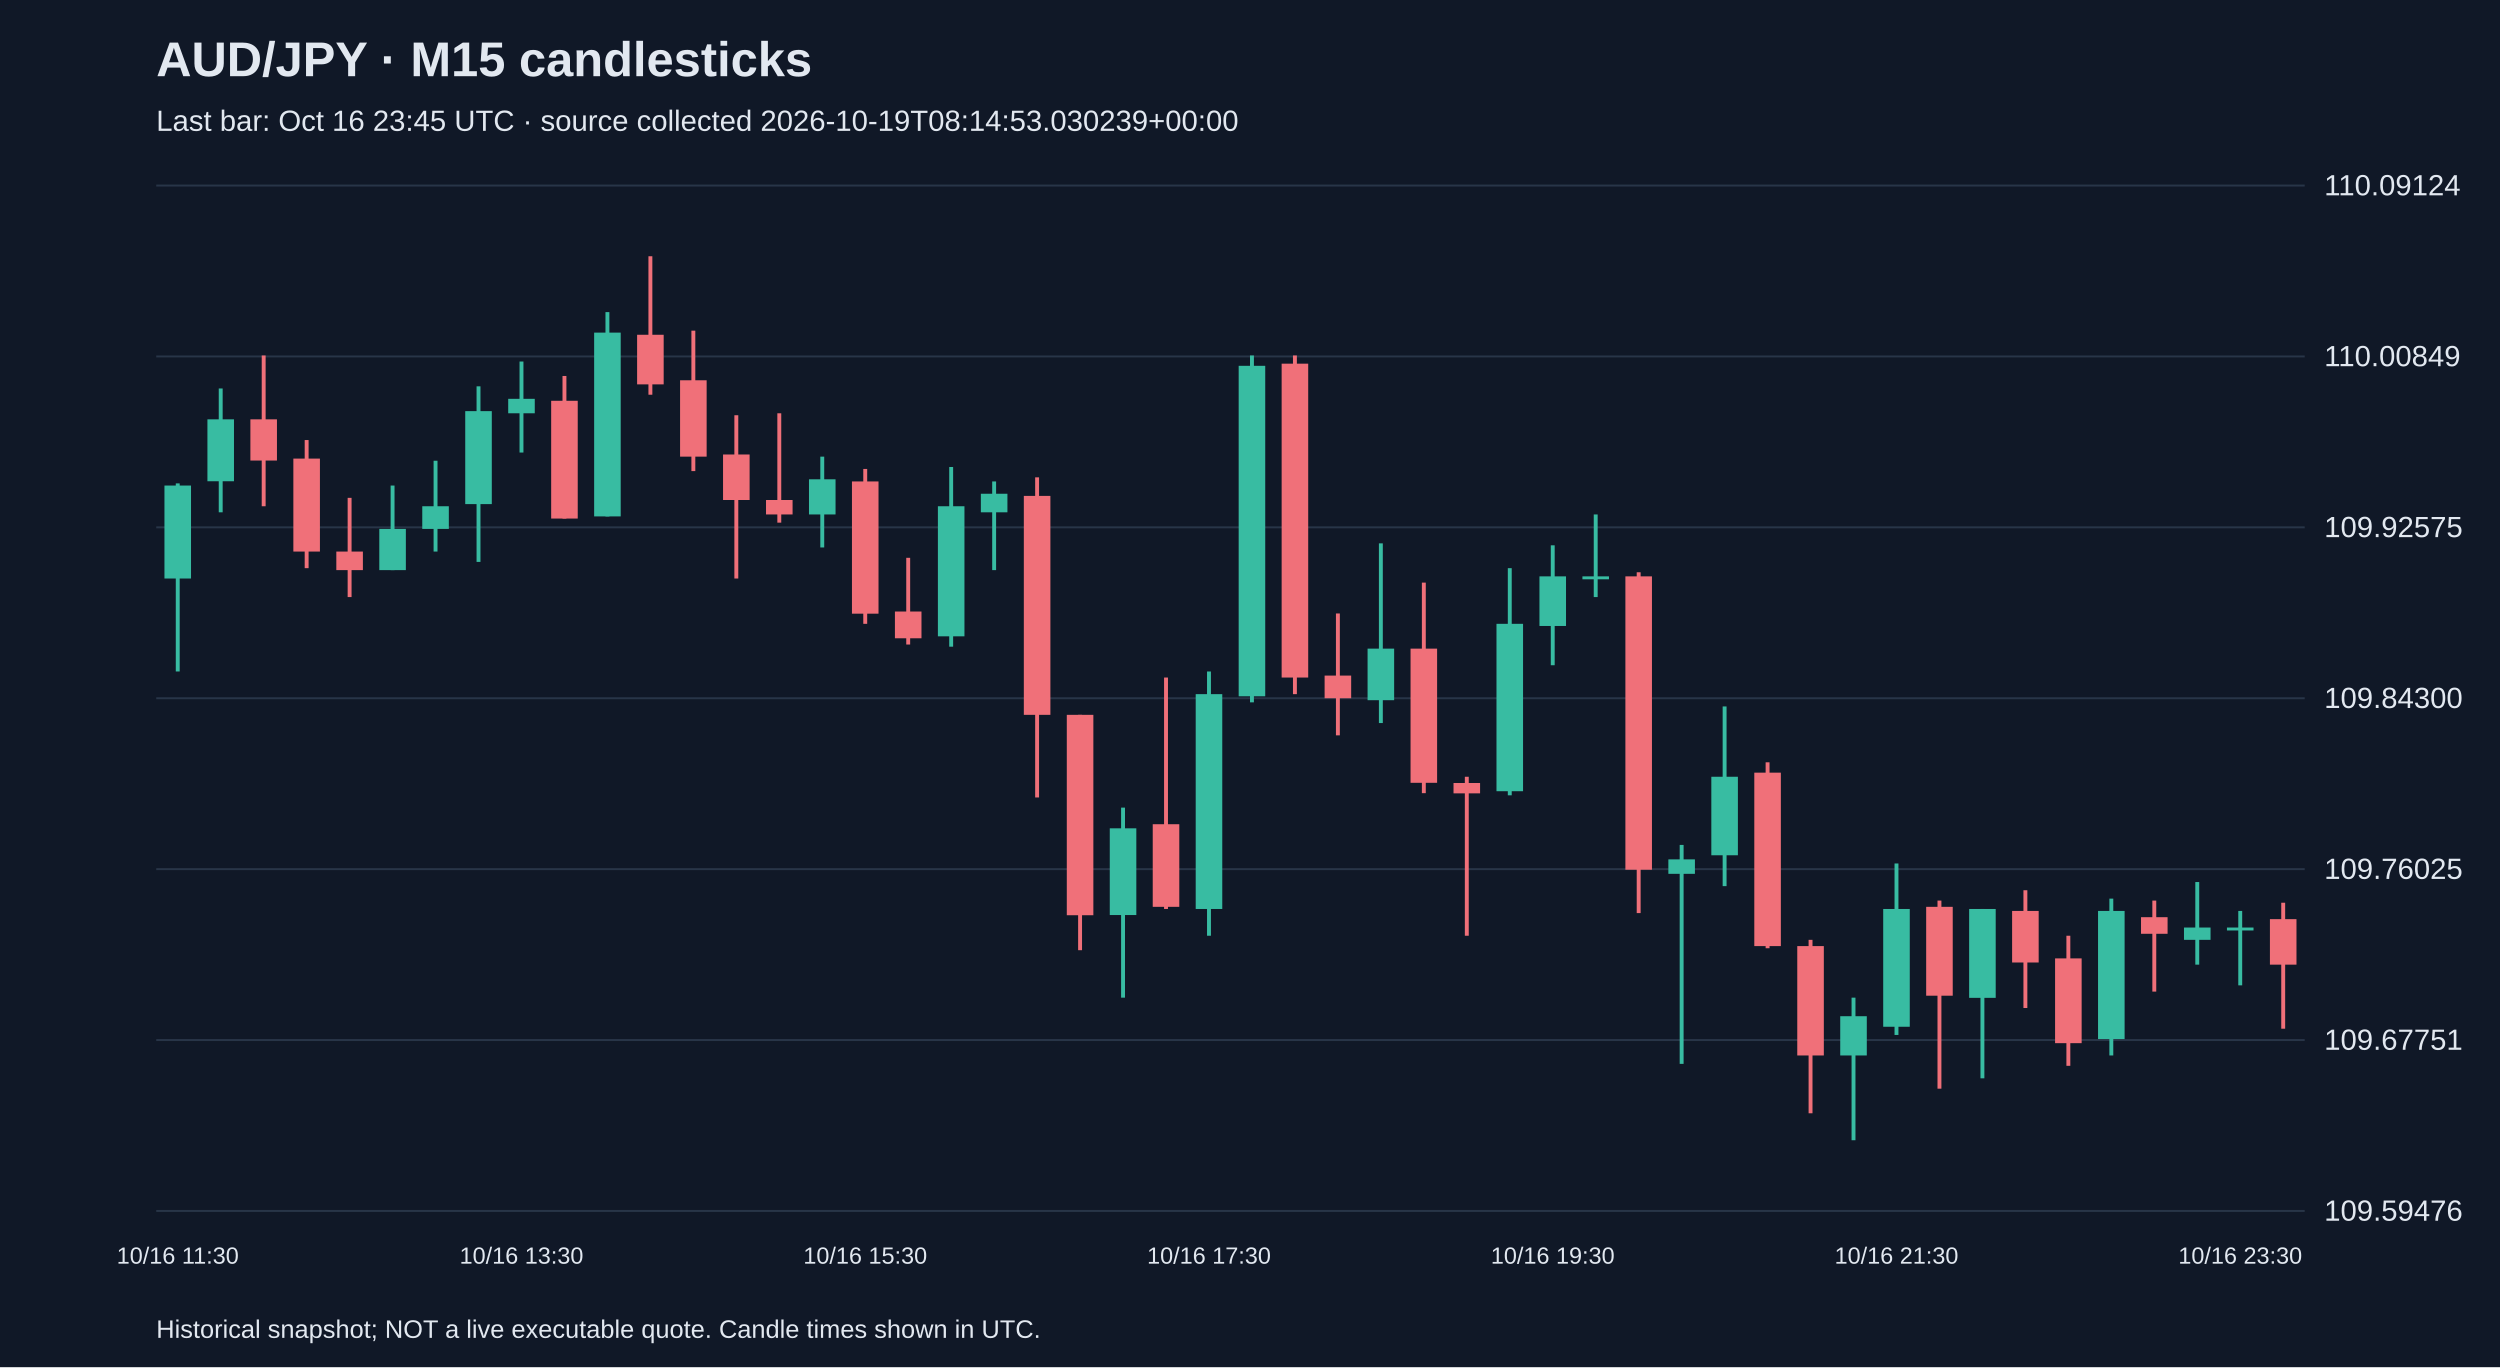
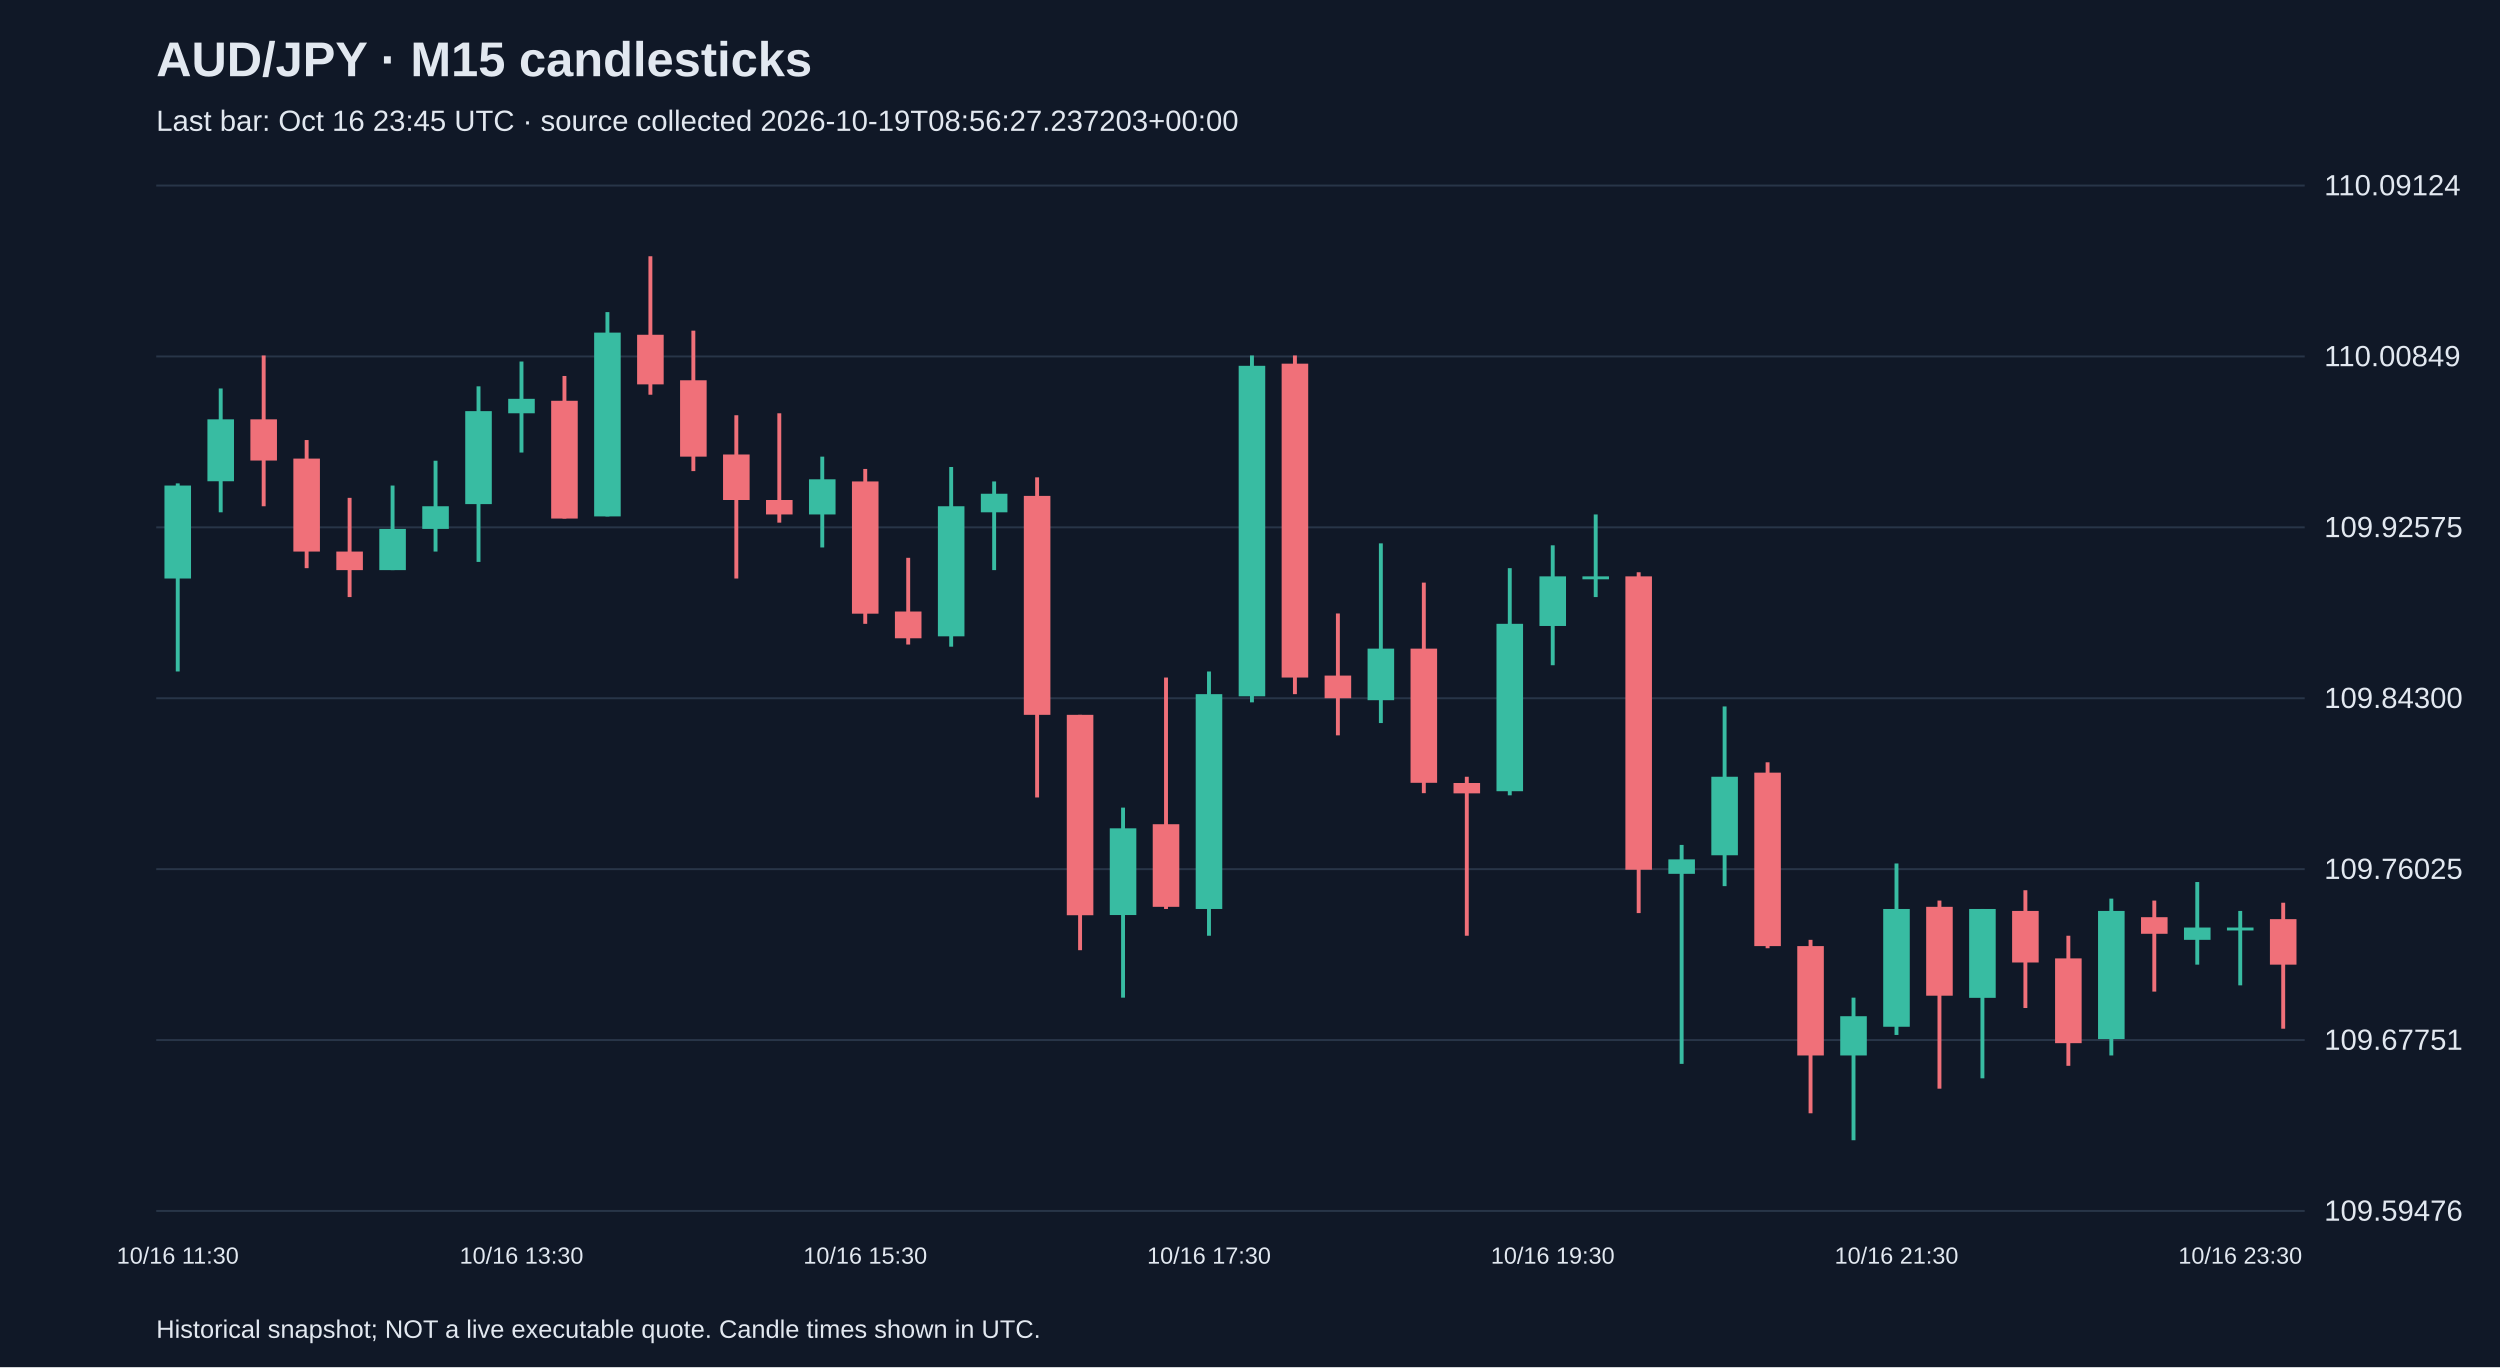
<svg xmlns="http://www.w3.org/2000/svg" viewBox="0 0 1280 700">
  <rect width="100%" height="100%" fill="#101827" />
  <style>text{font-family:Arial,sans-serif;fill:#e2e8f0}</style>
  <text x="80" y="39" font-size="25" font-weight="bold">AUD/JPY · M15 candlesticks</text>
-   <text x="80" y="67" font-size="15" fill="#a6b1c5">Last bar: Oct 16 23:45 UTC · source collected 2026-10-19T08:14:53.030239+00:00</text>
+   <text x="80" y="67" font-size="15" fill="#a6b1c5">Last bar: Oct 16 23:45 UTC · source collected 2026-10-19T08:56:27.237203+00:00</text>
  <line x1="80" y1="620.0" x2="1180" y2="620.0" stroke="#283548" />
  <text x="1190" y="625.0" font-size="15">109.59476</text>
  <line x1="80" y1="532.5" x2="1180" y2="532.5" stroke="#283548" />
  <text x="1190" y="537.5" font-size="15">109.67751</text>
  <line x1="80" y1="445.0" x2="1180" y2="445.0" stroke="#283548" />
  <text x="1190" y="450.0" font-size="15">109.76025</text>
  <line x1="80" y1="357.5" x2="1180" y2="357.5" stroke="#283548" />
  <text x="1190" y="362.5" font-size="15">109.84300</text>
  <line x1="80" y1="270.0" x2="1180" y2="270.0" stroke="#283548" />
  <text x="1190" y="275.0" font-size="15">109.92575</text>
  <line x1="80" y1="182.5" x2="1180" y2="182.5" stroke="#283548" />
  <text x="1190" y="187.5" font-size="15">110.00849</text>
  <line x1="80" y1="95.0" x2="1180" y2="95.0" stroke="#283548" />
  <text x="1190" y="100.0" font-size="15">110.09124</text>
  <line x1="91.0" y1="247.5" x2="91.0" y2="343.8" stroke="#38bca2" stroke-width="2" />
  <rect x="84.2" y="248.6" width="13.6" height="47.6" fill="#38bca2" />
  <text x="91.0" y="647" text-anchor="middle" font-size="12">10/16 11:30</text>
  <line x1="113.0" y1="198.9" x2="113.0" y2="262.3" stroke="#38bca2" stroke-width="2" />
  <rect x="106.2" y="214.7" width="13.6" height="31.7" fill="#38bca2" />
  <line x1="135.0" y1="182.0" x2="135.0" y2="259.2" stroke="#f07079" stroke-width="2" />
  <rect x="128.2" y="214.7" width="13.6" height="21.1" fill="#f07079" />
  <line x1="157.0" y1="225.3" x2="157.0" y2="290.9" stroke="#f07079" stroke-width="2" />
  <rect x="150.2" y="234.8" width="13.6" height="47.6" fill="#f07079" />
  <line x1="179.0" y1="254.9" x2="179.0" y2="305.7" stroke="#f07079" stroke-width="2" />
  <rect x="172.2" y="282.4" width="13.6" height="9.5" fill="#f07079" />
  <line x1="201.0" y1="248.6" x2="201.0" y2="291.9" stroke="#38bca2" stroke-width="2" />
  <rect x="194.2" y="270.8" width="13.6" height="21.1" fill="#38bca2" />
  <line x1="223.0" y1="235.9" x2="223.0" y2="282.4" stroke="#38bca2" stroke-width="2" />
  <rect x="216.2" y="259.2" width="13.6" height="11.6" fill="#38bca2" />
  <line x1="245.0" y1="197.8" x2="245.0" y2="287.7" stroke="#38bca2" stroke-width="2" />
  <rect x="238.2" y="210.5" width="13.6" height="47.6" fill="#38bca2" />
  <line x1="267.0" y1="185.1" x2="267.0" y2="231.7" stroke="#38bca2" stroke-width="2" />
  <rect x="260.2" y="204.2" width="13.6" height="7.4" fill="#38bca2" />
  <text x="267.0" y="647" text-anchor="middle" font-size="12">10/16 13:30</text>
  <line x1="289.0" y1="192.5" x2="289.0" y2="265.5" stroke="#f07079" stroke-width="2" />
  <rect x="282.2" y="205.2" width="13.6" height="60.3" fill="#f07079" />
  <line x1="311.0" y1="159.8" x2="311.0" y2="264.4" stroke="#38bca2" stroke-width="2" />
  <rect x="304.2" y="170.3" width="13.6" height="94.1" fill="#38bca2" />
  <line x1="333.0" y1="131.2" x2="333.0" y2="202.1" stroke="#f07079" stroke-width="2" />
  <rect x="326.2" y="171.4" width="13.6" height="25.4" fill="#f07079" />
  <line x1="355.0" y1="169.3" x2="355.0" y2="241.2" stroke="#f07079" stroke-width="2" />
  <rect x="348.2" y="194.7" width="13.6" height="39.1" fill="#f07079" />
  <line x1="377.0" y1="212.6" x2="377.0" y2="296.2" stroke="#f07079" stroke-width="2" />
  <rect x="370.2" y="232.7" width="13.6" height="23.3" fill="#f07079" />
  <line x1="399.0" y1="211.6" x2="399.0" y2="267.6" stroke="#f07079" stroke-width="2" />
  <rect x="392.2" y="256.0" width="13.6" height="7.4" fill="#f07079" />
  <line x1="421.0" y1="233.8" x2="421.0" y2="280.3" stroke="#38bca2" stroke-width="2" />
  <rect x="414.2" y="245.4" width="13.6" height="18.0" fill="#38bca2" />
  <line x1="443.0" y1="240.1" x2="443.0" y2="319.4" stroke="#f07079" stroke-width="2" />
  <rect x="436.2" y="246.5" width="13.6" height="67.7" fill="#f07079" />
  <text x="443.0" y="647" text-anchor="middle" font-size="12">10/16 15:30</text>
  <line x1="465.0" y1="285.6" x2="465.0" y2="330.0" stroke="#f07079" stroke-width="2" />
  <rect x="458.2" y="313.1" width="13.6" height="13.7" fill="#f07079" />
  <line x1="487.0" y1="239.1" x2="487.0" y2="331.1" stroke="#38bca2" stroke-width="2" />
  <rect x="480.2" y="259.2" width="13.6" height="66.6" fill="#38bca2" />
  <line x1="509.0" y1="246.5" x2="509.0" y2="291.9" stroke="#38bca2" stroke-width="2" />
  <rect x="502.2" y="252.8" width="13.6" height="9.5" fill="#38bca2" />
  <line x1="531.0" y1="244.4" x2="531.0" y2="408.3" stroke="#f07079" stroke-width="2" />
  <rect x="524.2" y="253.9" width="13.6" height="112.1" fill="#f07079" />
  <line x1="553.0" y1="366.0" x2="553.0" y2="486.5" stroke="#f07079" stroke-width="2" />
  <rect x="546.2" y="366.0" width="13.6" height="102.6" fill="#f07079" />
  <line x1="575.0" y1="413.5" x2="575.0" y2="510.8" stroke="#38bca2" stroke-width="2" />
  <rect x="568.2" y="424.1" width="13.6" height="44.4" fill="#38bca2" />
  <line x1="597.0" y1="346.9" x2="597.0" y2="465.4" stroke="#f07079" stroke-width="2" />
  <rect x="590.2" y="422.0" width="13.6" height="42.3" fill="#f07079" />
  <line x1="619.0" y1="343.8" x2="619.0" y2="479.1" stroke="#38bca2" stroke-width="2" />
  <rect x="612.2" y="355.4" width="13.6" height="110.0" fill="#38bca2" />
  <text x="619.0" y="647" text-anchor="middle" font-size="12">10/16 17:30</text>
  <line x1="641.0" y1="182.0" x2="641.0" y2="359.6" stroke="#38bca2" stroke-width="2" />
  <rect x="634.2" y="187.3" width="13.6" height="169.2" fill="#38bca2" />
  <line x1="663.0" y1="182.0" x2="663.0" y2="355.4" stroke="#f07079" stroke-width="2" />
  <rect x="656.2" y="186.2" width="13.6" height="160.7" fill="#f07079" />
  <line x1="685.0" y1="314.1" x2="685.0" y2="376.5" stroke="#f07079" stroke-width="2" />
  <rect x="678.2" y="345.9" width="13.6" height="11.6" fill="#f07079" />
  <line x1="707.0" y1="278.2" x2="707.0" y2="370.2" stroke="#38bca2" stroke-width="2" />
  <rect x="700.2" y="332.1" width="13.6" height="26.4" fill="#38bca2" />
  <line x1="729.0" y1="298.3" x2="729.0" y2="406.1" stroke="#f07079" stroke-width="2" />
  <rect x="722.2" y="332.1" width="13.6" height="68.7" fill="#f07079" />
  <line x1="751.0" y1="397.7" x2="751.0" y2="479.1" stroke="#f07079" stroke-width="2" />
  <rect x="744.2" y="400.9" width="13.6" height="5.3" fill="#f07079" />
  <line x1="773.0" y1="290.9" x2="773.0" y2="407.2" stroke="#38bca2" stroke-width="2" />
  <rect x="766.2" y="319.4" width="13.6" height="85.7" fill="#38bca2" />
  <line x1="795.0" y1="279.2" x2="795.0" y2="340.6" stroke="#38bca2" stroke-width="2" />
  <rect x="788.2" y="295.1" width="13.6" height="25.4" fill="#38bca2" />
  <text x="795.0" y="647" text-anchor="middle" font-size="12">10/16 19:30</text>
  <line x1="817.0" y1="263.4" x2="817.0" y2="305.7" stroke="#38bca2" stroke-width="2" />
  <rect x="810.2" y="295.1" width="13.6" height="1.5" fill="#38bca2" />
  <line x1="839.0" y1="293.0" x2="839.0" y2="467.5" stroke="#f07079" stroke-width="2" />
  <rect x="832.2" y="295.1" width="13.6" height="150.2" fill="#f07079" />
  <line x1="861.0" y1="432.6" x2="861.0" y2="544.7" stroke="#38bca2" stroke-width="2" />
  <rect x="854.2" y="440.0" width="13.6" height="7.4" fill="#38bca2" />
  <line x1="883.0" y1="361.7" x2="883.0" y2="453.7" stroke="#38bca2" stroke-width="2" />
  <rect x="876.2" y="397.7" width="13.6" height="40.2" fill="#38bca2" />
  <line x1="905.0" y1="390.3" x2="905.0" y2="485.5" stroke="#f07079" stroke-width="2" />
  <rect x="898.2" y="395.6" width="13.6" height="88.8" fill="#f07079" />
  <line x1="927.0" y1="481.2" x2="927.0" y2="570.0" stroke="#f07079" stroke-width="2" />
  <rect x="920.2" y="484.4" width="13.6" height="56.0" fill="#f07079" />
  <line x1="949.0" y1="510.8" x2="949.0" y2="583.8" stroke="#38bca2" stroke-width="2" />
  <rect x="942.2" y="520.3" width="13.6" height="20.1" fill="#38bca2" />
  <line x1="971.0" y1="442.1" x2="971.0" y2="529.9" stroke="#38bca2" stroke-width="2" />
  <rect x="964.2" y="465.4" width="13.6" height="60.3" fill="#38bca2" />
  <text x="971.0" y="647" text-anchor="middle" font-size="12">10/16 21:30</text>
  <line x1="993.0" y1="461.1" x2="993.0" y2="557.4" stroke="#f07079" stroke-width="2" />
  <rect x="986.2" y="464.3" width="13.6" height="45.5" fill="#f07079" />
  <line x1="1015.0" y1="465.4" x2="1015.0" y2="552.1" stroke="#38bca2" stroke-width="2" />
  <rect x="1008.2" y="465.4" width="13.6" height="45.5" fill="#38bca2" />
  <line x1="1037.0" y1="455.8" x2="1037.0" y2="516.1" stroke="#f07079" stroke-width="2" />
  <rect x="1030.2" y="466.4" width="13.6" height="26.4" fill="#f07079" />
  <line x1="1059.0" y1="479.1" x2="1059.0" y2="545.7" stroke="#f07079" stroke-width="2" />
  <rect x="1052.2" y="490.7" width="13.6" height="43.4" fill="#f07079" />
  <line x1="1081.0" y1="460.1" x2="1081.0" y2="540.4" stroke="#38bca2" stroke-width="2" />
  <rect x="1074.2" y="466.4" width="13.6" height="65.6" fill="#38bca2" />
  <line x1="1103.0" y1="461.1" x2="1103.0" y2="507.7" stroke="#f07079" stroke-width="2" />
  <rect x="1096.2" y="469.6" width="13.6" height="8.5" fill="#f07079" />
  <line x1="1125.0" y1="451.6" x2="1125.0" y2="493.9" stroke="#38bca2" stroke-width="2" />
  <rect x="1118.2" y="474.9" width="13.6" height="6.3" fill="#38bca2" />
  <line x1="1147.0" y1="466.4" x2="1147.0" y2="504.5" stroke="#38bca2" stroke-width="2" />
  <rect x="1140.2" y="474.9" width="13.6" height="1.5" fill="#38bca2" />
  <text x="1147.0" y="647" text-anchor="middle" font-size="12">10/16 23:30</text>
  <line x1="1169.0" y1="462.2" x2="1169.0" y2="526.7" stroke="#f07079" stroke-width="2" />
  <rect x="1162.2" y="470.6" width="13.6" height="23.3" fill="#f07079" />
  <text x="80" y="685" font-size="13">Historical snapshot; NOT a live executable quote. Candle times shown in UTC.</text>
</svg>
